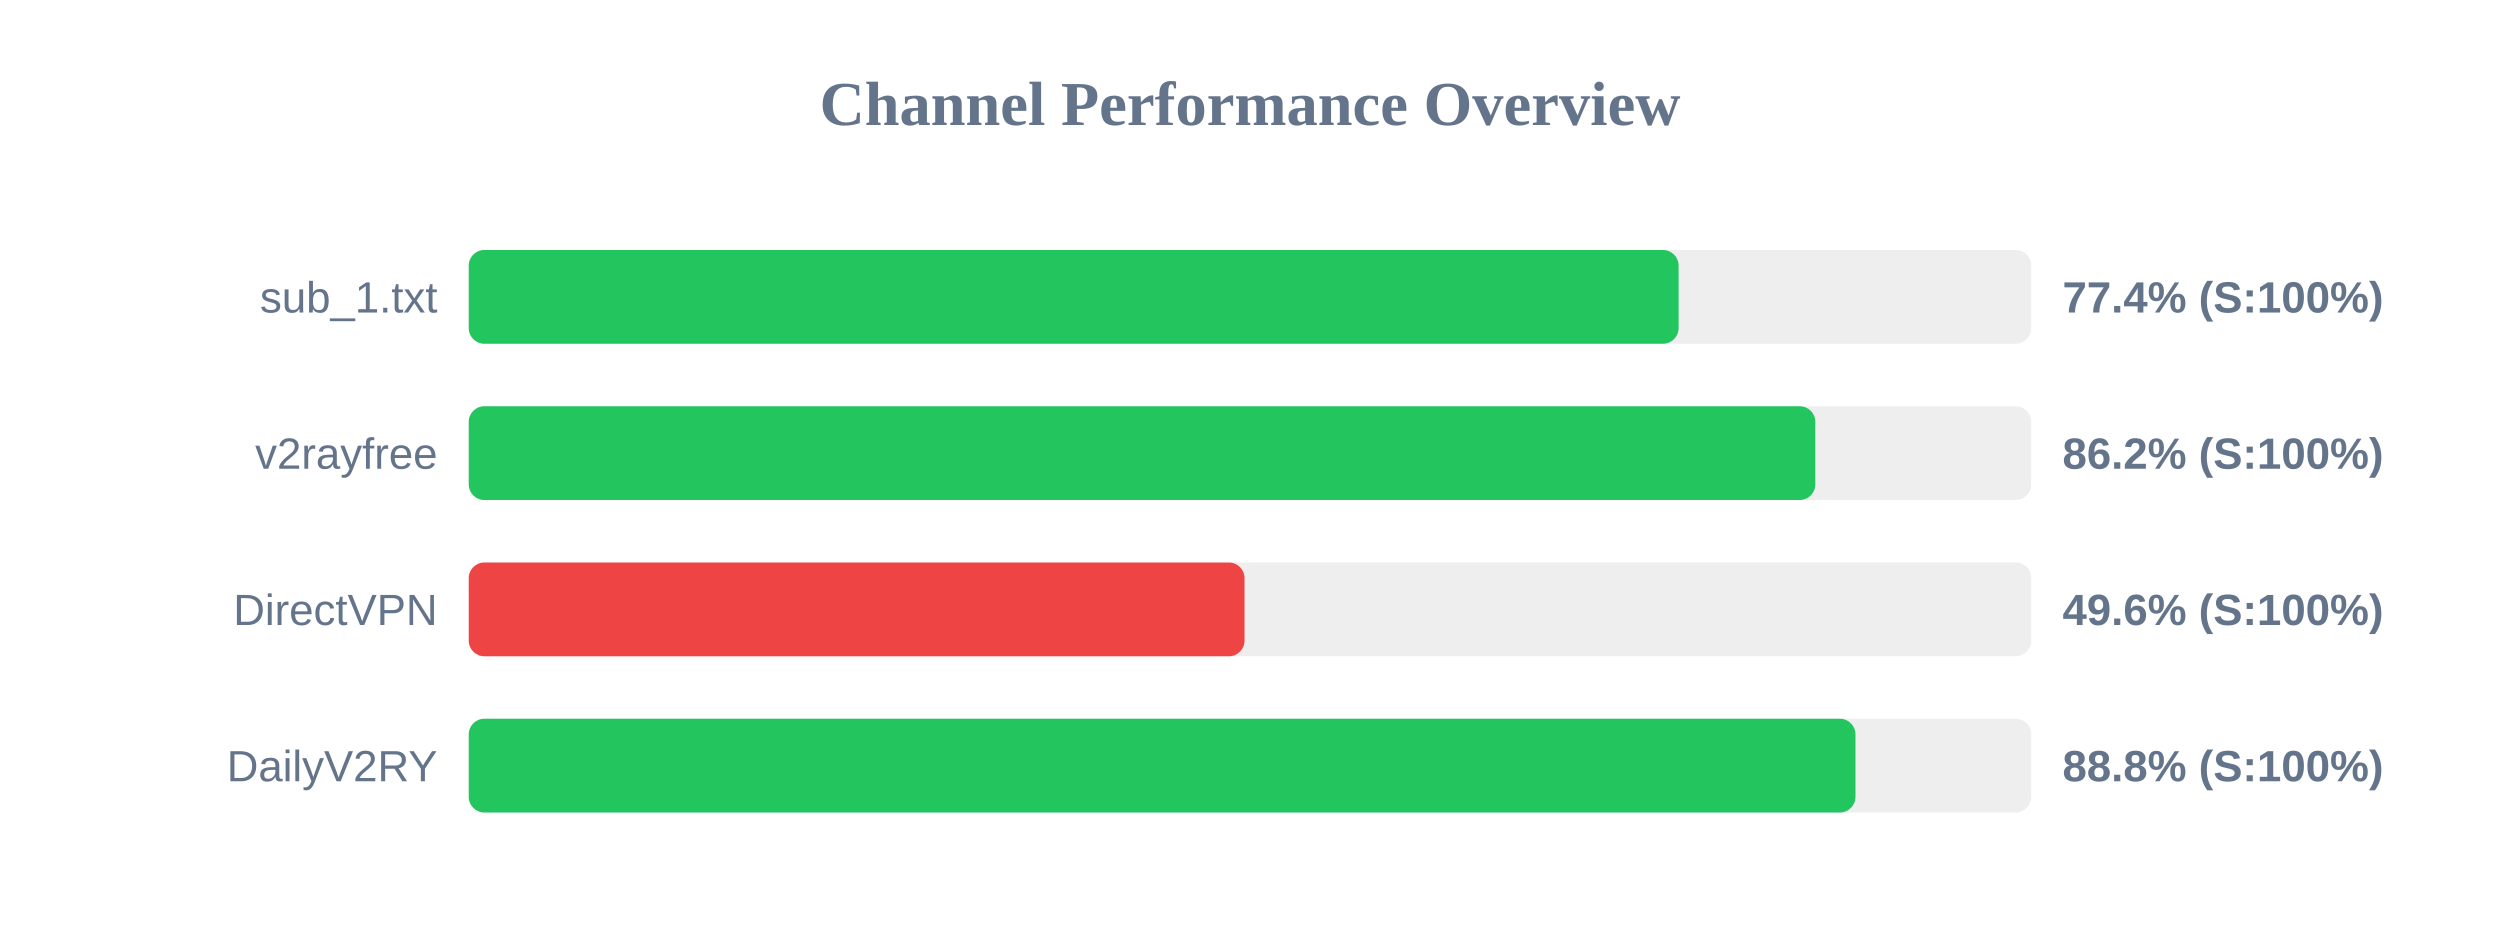
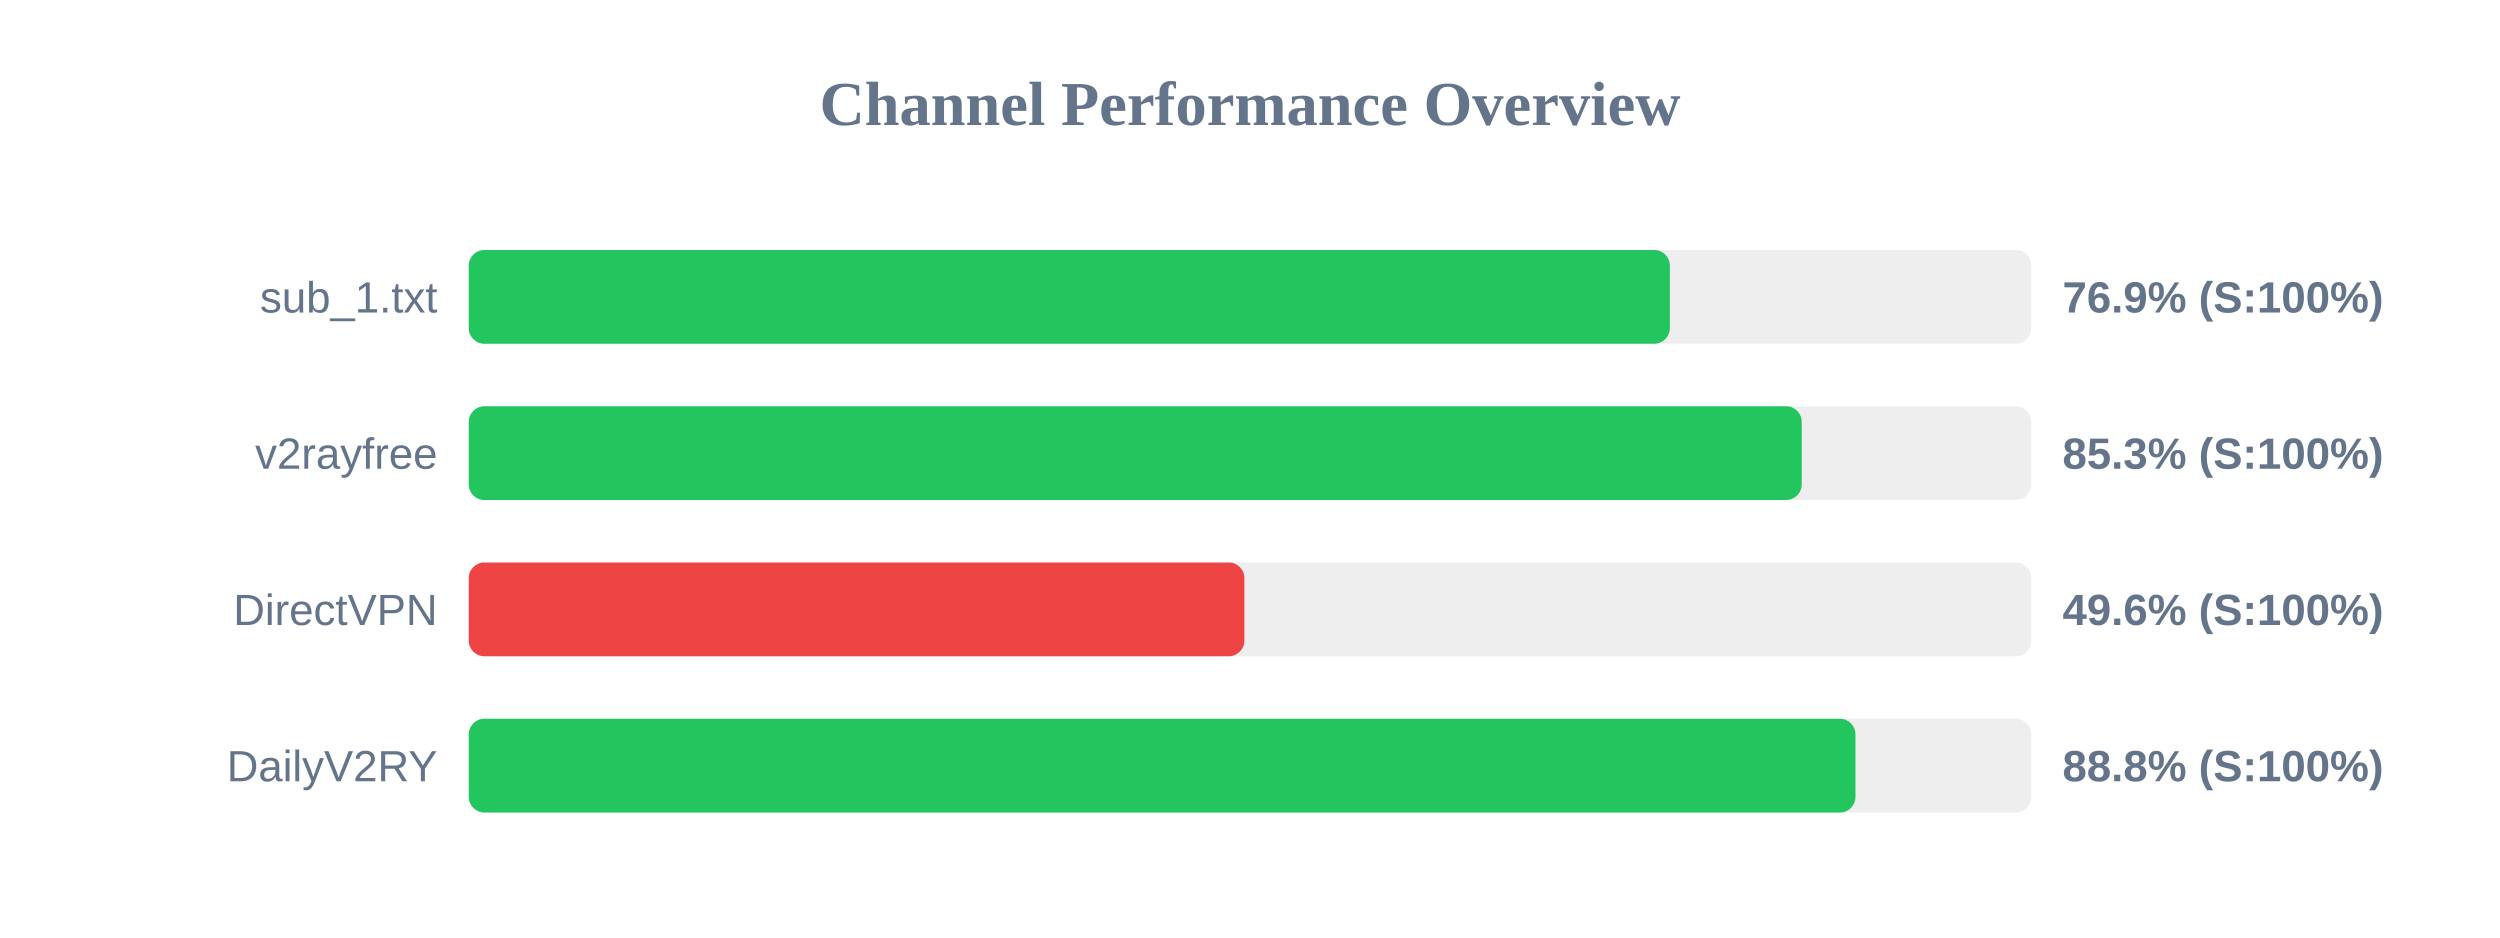
<svg xmlns="http://www.w3.org/2000/svg" width="800" height="300" version="1.1">
  <style>
        .row { font: 14px Arial; fill: #64748b; }
        .score { font: bold 14px Arial; fill: #64748b; }
    </style>
  <text x="400" y="40" text-anchor="middle" font-size="20px" font-weight="bold" fill="#64748b">Channel Performance Overview</text>
  <rect x="150" y="80" width="500" height="30" fill="#eee" rx="5" />
-   <rect x="150" y="80" width="387.15" height="30" fill="#22c55e" rx="5" />
+   <rect x="150" y="80" width="384.35" height="30" fill="#22c55e" rx="5" />
  <text x="140" y="100" text-anchor="end" class="row">sub_1.txt</text>
-   <text x="660" y="100" text-anchor="start" class="score">77.4% (S:100%)</text>
+   <text x="660" y="100" text-anchor="start" class="score">76.9% (S:100%)</text>
  <rect x="150" y="130" width="500" height="30" fill="#eee" rx="5" />
-   <rect x="150" y="130" width="430.9" height="30" fill="#22c55e" rx="5" />
+   <rect x="150" y="130" width="426.55" height="30" fill="#22c55e" rx="5" />
  <text x="140" y="150" text-anchor="end" class="row">v2rayfree</text>
-   <text x="660" y="150" text-anchor="start" class="score">86.2% (S:100%)</text>
+   <text x="660" y="150" text-anchor="start" class="score">85.3% (S:100%)</text>
  <rect x="150" y="180" width="500" height="30" fill="#eee" rx="5" />
-   <rect x="150" y="180" width="248.25" height="30" fill="#ef4444" rx="5" />
+   <rect x="150" y="180" width="248.2" height="30" fill="#ef4444" rx="5" />
  <text x="140" y="200" text-anchor="end" class="row">DirectVPN</text>
  <text x="660" y="200" text-anchor="start" class="score">49.6% (S:100%)</text>
  <rect x="150" y="230" width="500" height="30" fill="#eee" rx="5" />
  <rect x="150" y="230" width="443.75" height="30" fill="#22c55e" rx="5" />
  <text x="140" y="250" text-anchor="end" class="row">DailyV2RY</text>
  <text x="660" y="250" text-anchor="start" class="score">88.8% (S:100%)</text>
</svg>
